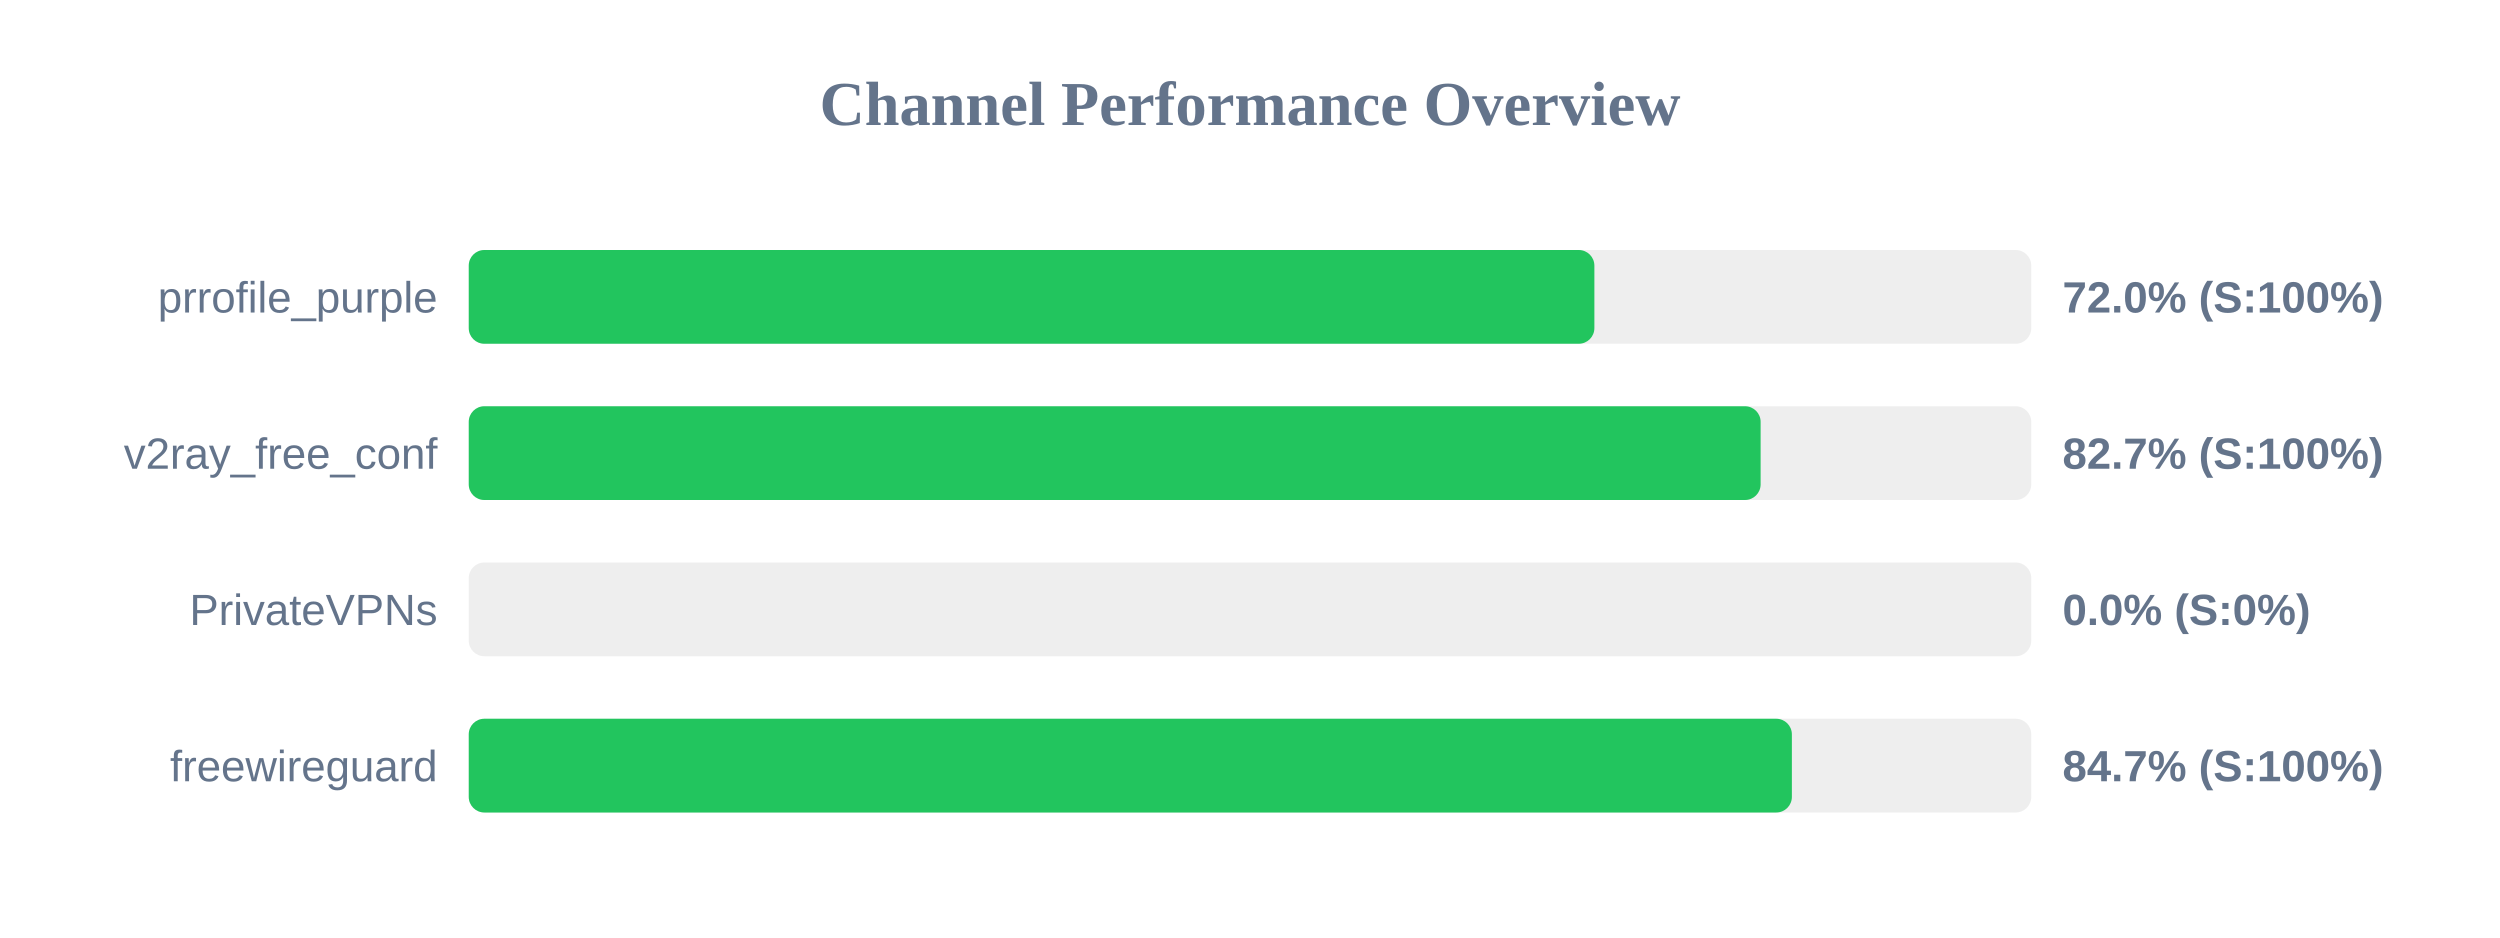
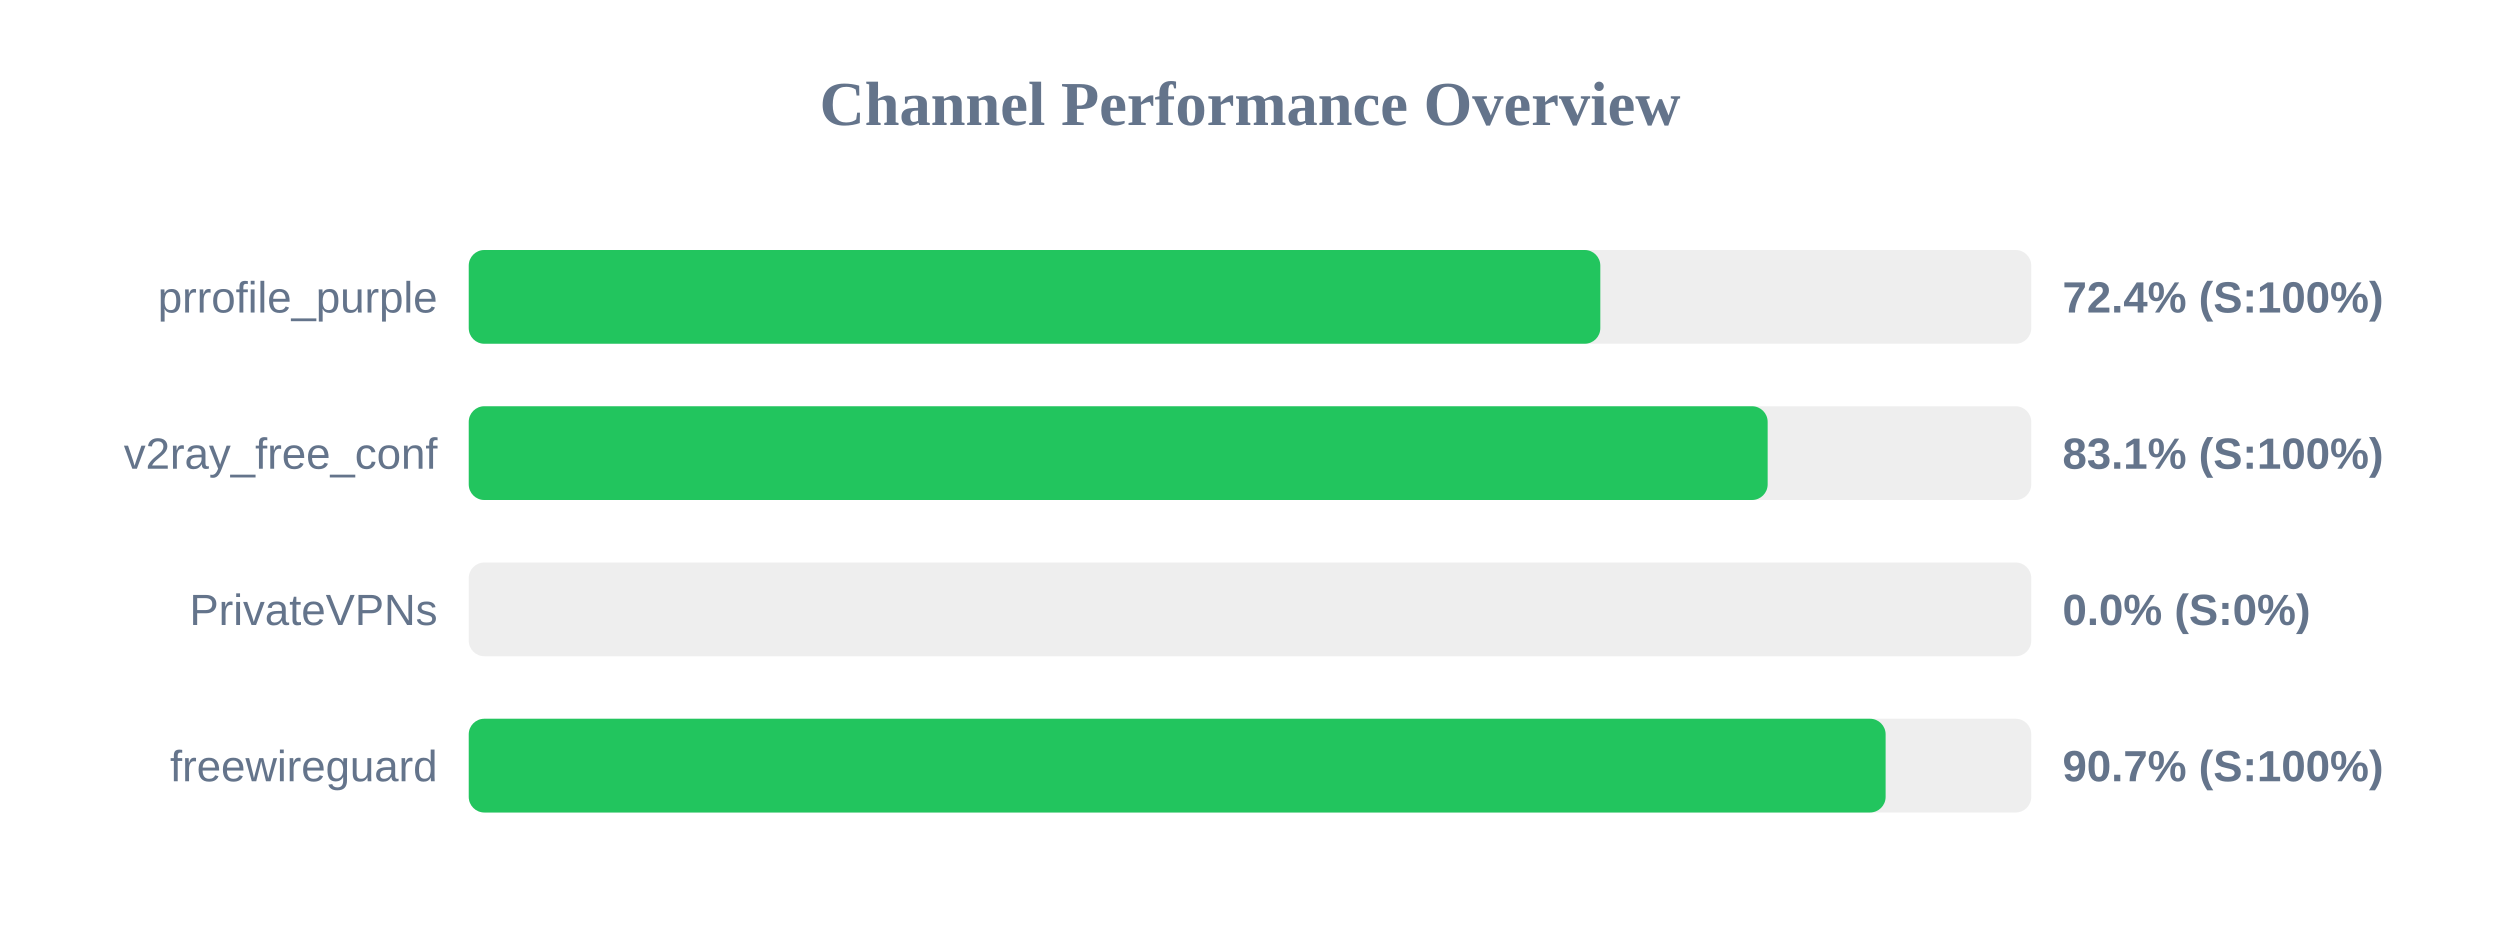
<svg xmlns="http://www.w3.org/2000/svg" width="800" height="300" version="1.1">
  <style>
        .row { font: 14px Arial; fill: #64748b; }
        .score { font: bold 14px Arial; fill: #64748b; }
    </style>
  <text x="400" y="40" text-anchor="middle" font-size="20px" font-weight="bold" fill="#64748b">Channel Performance Overview</text>
  <rect x="150" y="80" width="500" height="30" fill="#eee" rx="5" />
-   <rect x="150" y="80" width="360.2" height="30" fill="#22c55e" rx="5" />
+   <rect x="150" y="80" width="362.1" height="30" fill="#22c55e" rx="5" />
  <text x="140" y="100" text-anchor="end" class="row">prrofile_purple</text>
-   <text x="660" y="100" text-anchor="start" class="score">72.0% (S:100%)</text>
+   <text x="660" y="100" text-anchor="start" class="score">72.4% (S:100%)</text>
  <rect x="150" y="130" width="500" height="30" fill="#eee" rx="5" />
-   <rect x="150" y="130" width="413.4" height="30" fill="#22c55e" rx="5" />
+   <rect x="150" y="130" width="415.65" height="30" fill="#22c55e" rx="5" />
  <text x="140" y="150" text-anchor="end" class="row">v2ray_free_conf</text>
-   <text x="660" y="150" text-anchor="start" class="score">82.7% (S:100%)</text>
+   <text x="660" y="150" text-anchor="start" class="score">83.1% (S:100%)</text>
  <rect x="150" y="180" width="500" height="30" fill="#eee" rx="5" />
  <rect x="150" y="180" width="0.0" height="30" fill="#ef4444" rx="5" />
  <text x="140" y="200" text-anchor="end" class="row">PrivateVPNs</text>
  <text x="660" y="200" text-anchor="start" class="score">0.0% (S:0%)</text>
  <rect x="150" y="230" width="500" height="30" fill="#eee" rx="5" />
-   <rect x="150" y="230" width="423.4" height="30" fill="#22c55e" rx="5" />
+   <rect x="150" y="230" width="453.4" height="30" fill="#22c55e" rx="5" />
  <text x="140" y="250" text-anchor="end" class="row">freewireguard</text>
-   <text x="660" y="250" text-anchor="start" class="score">84.7% (S:100%)</text>
+   <text x="660" y="250" text-anchor="start" class="score">90.7% (S:100%)</text>
</svg>
